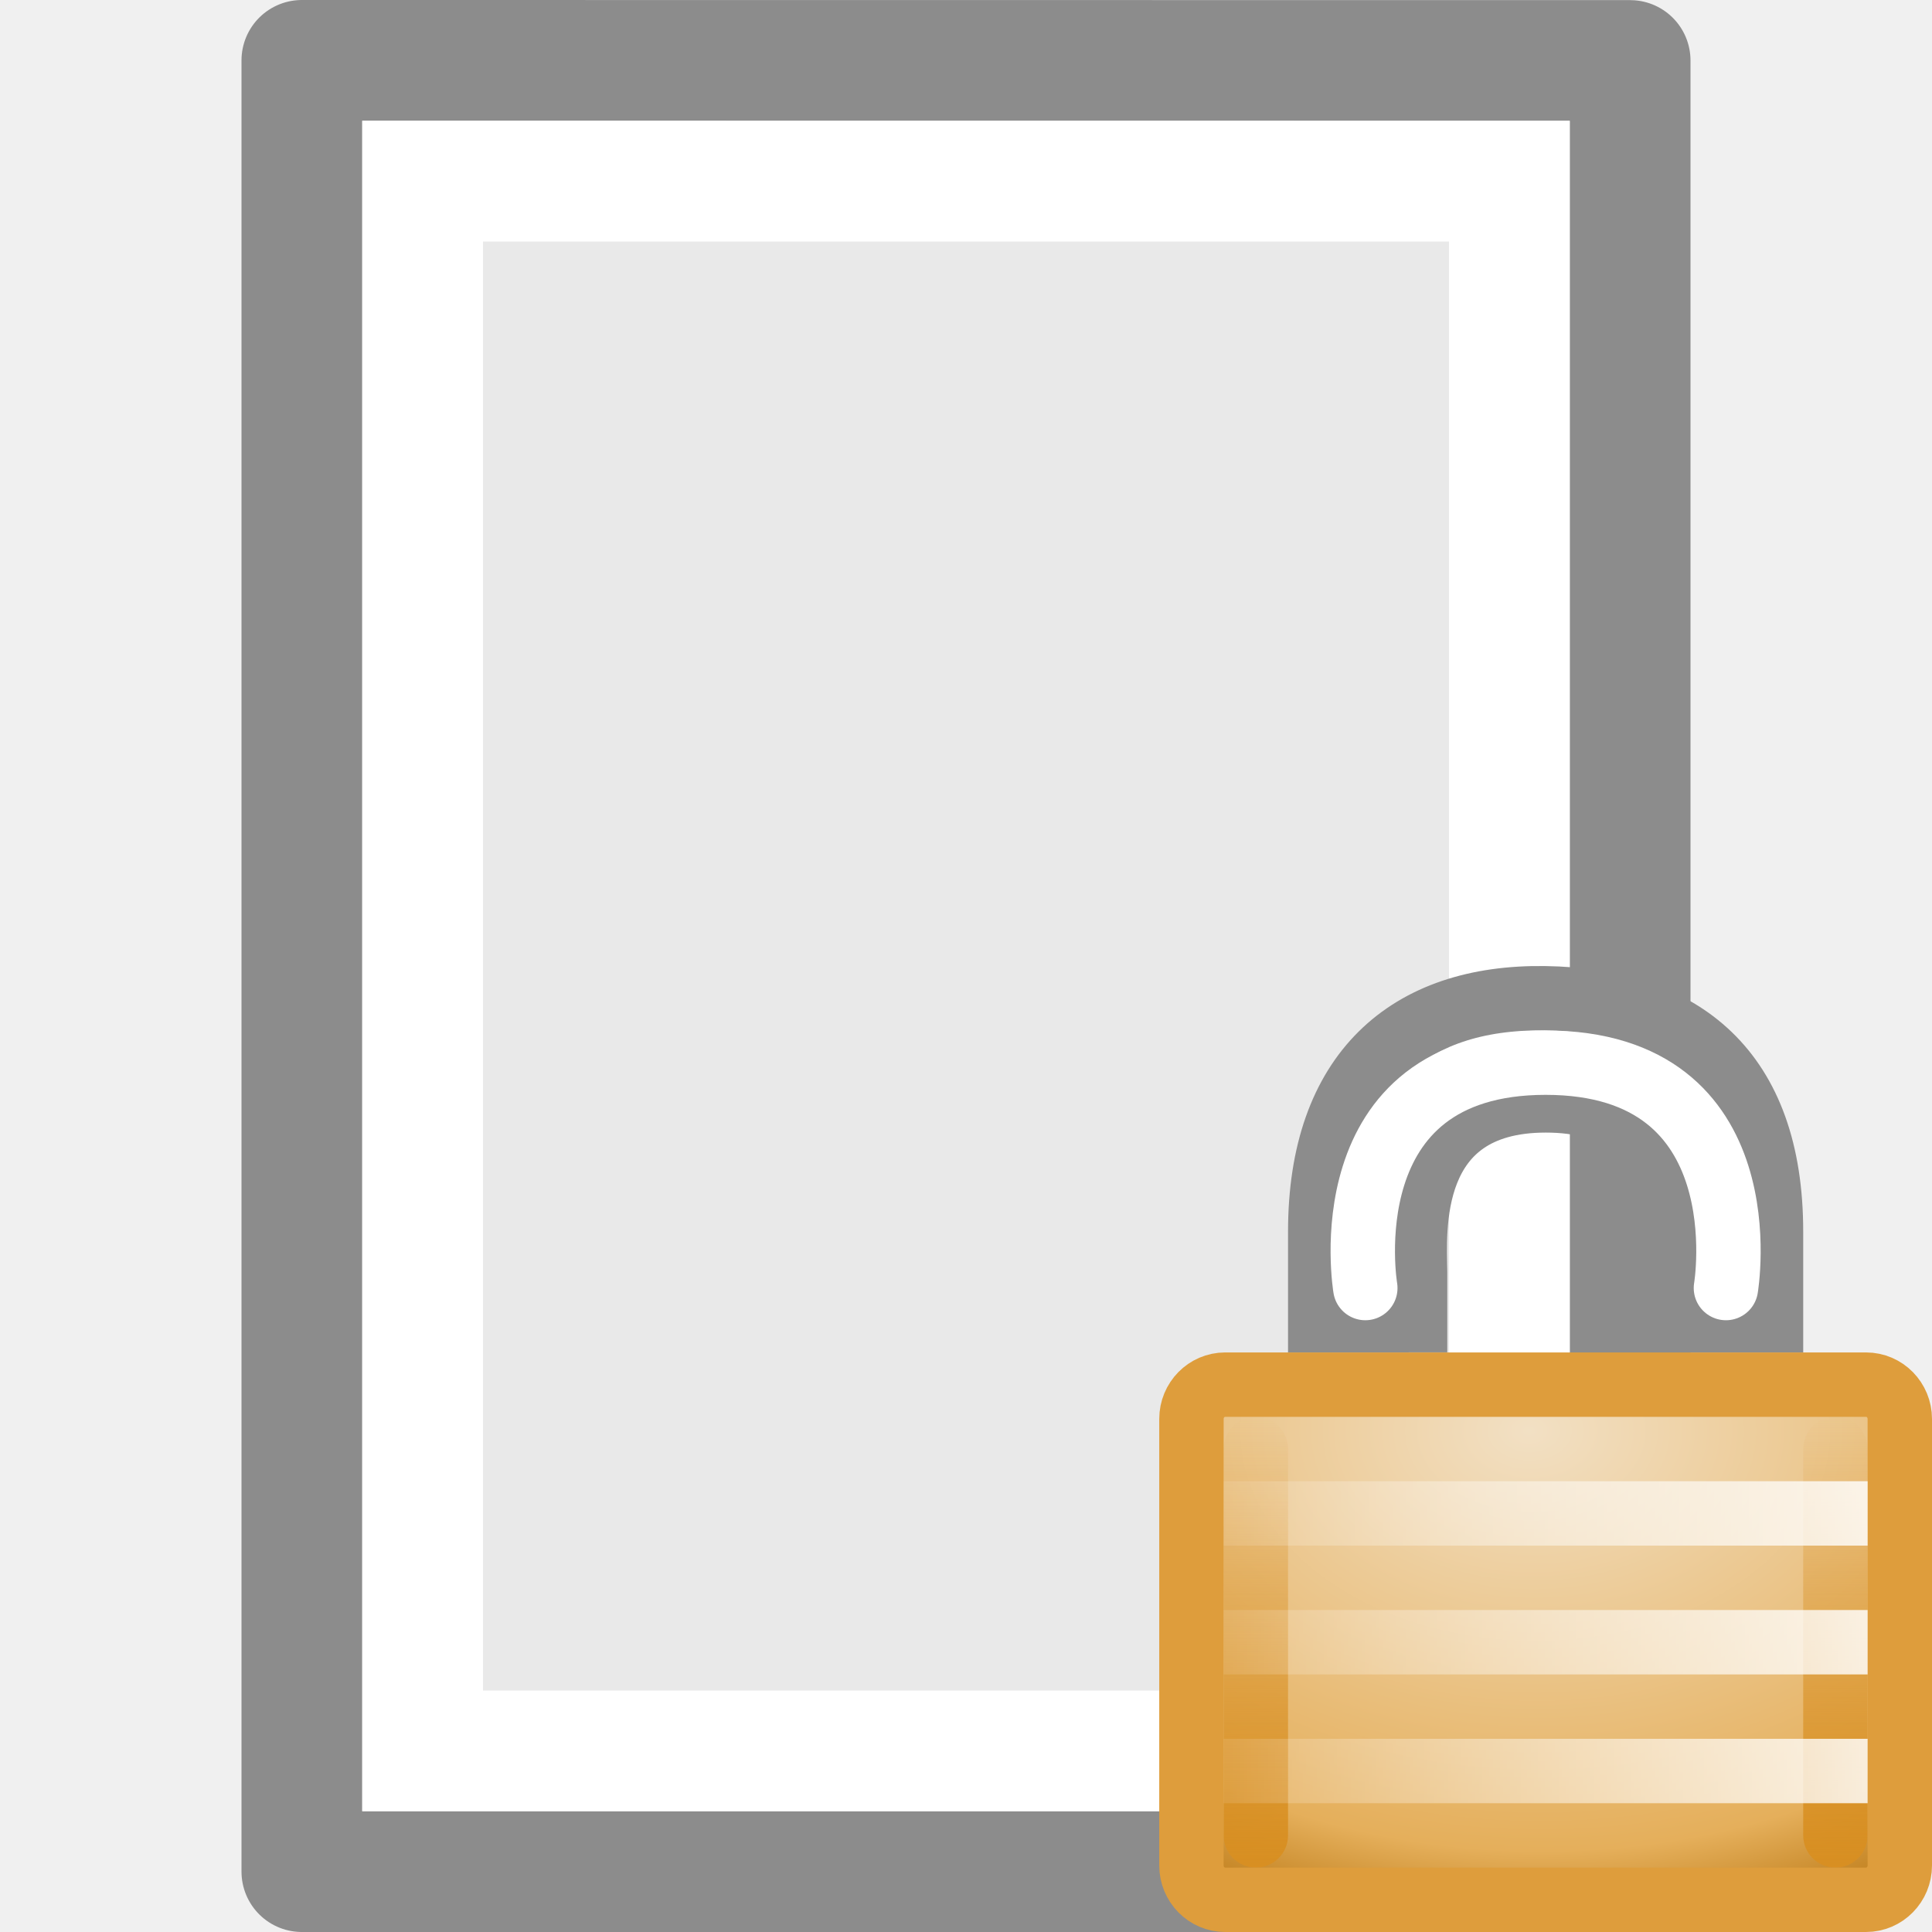
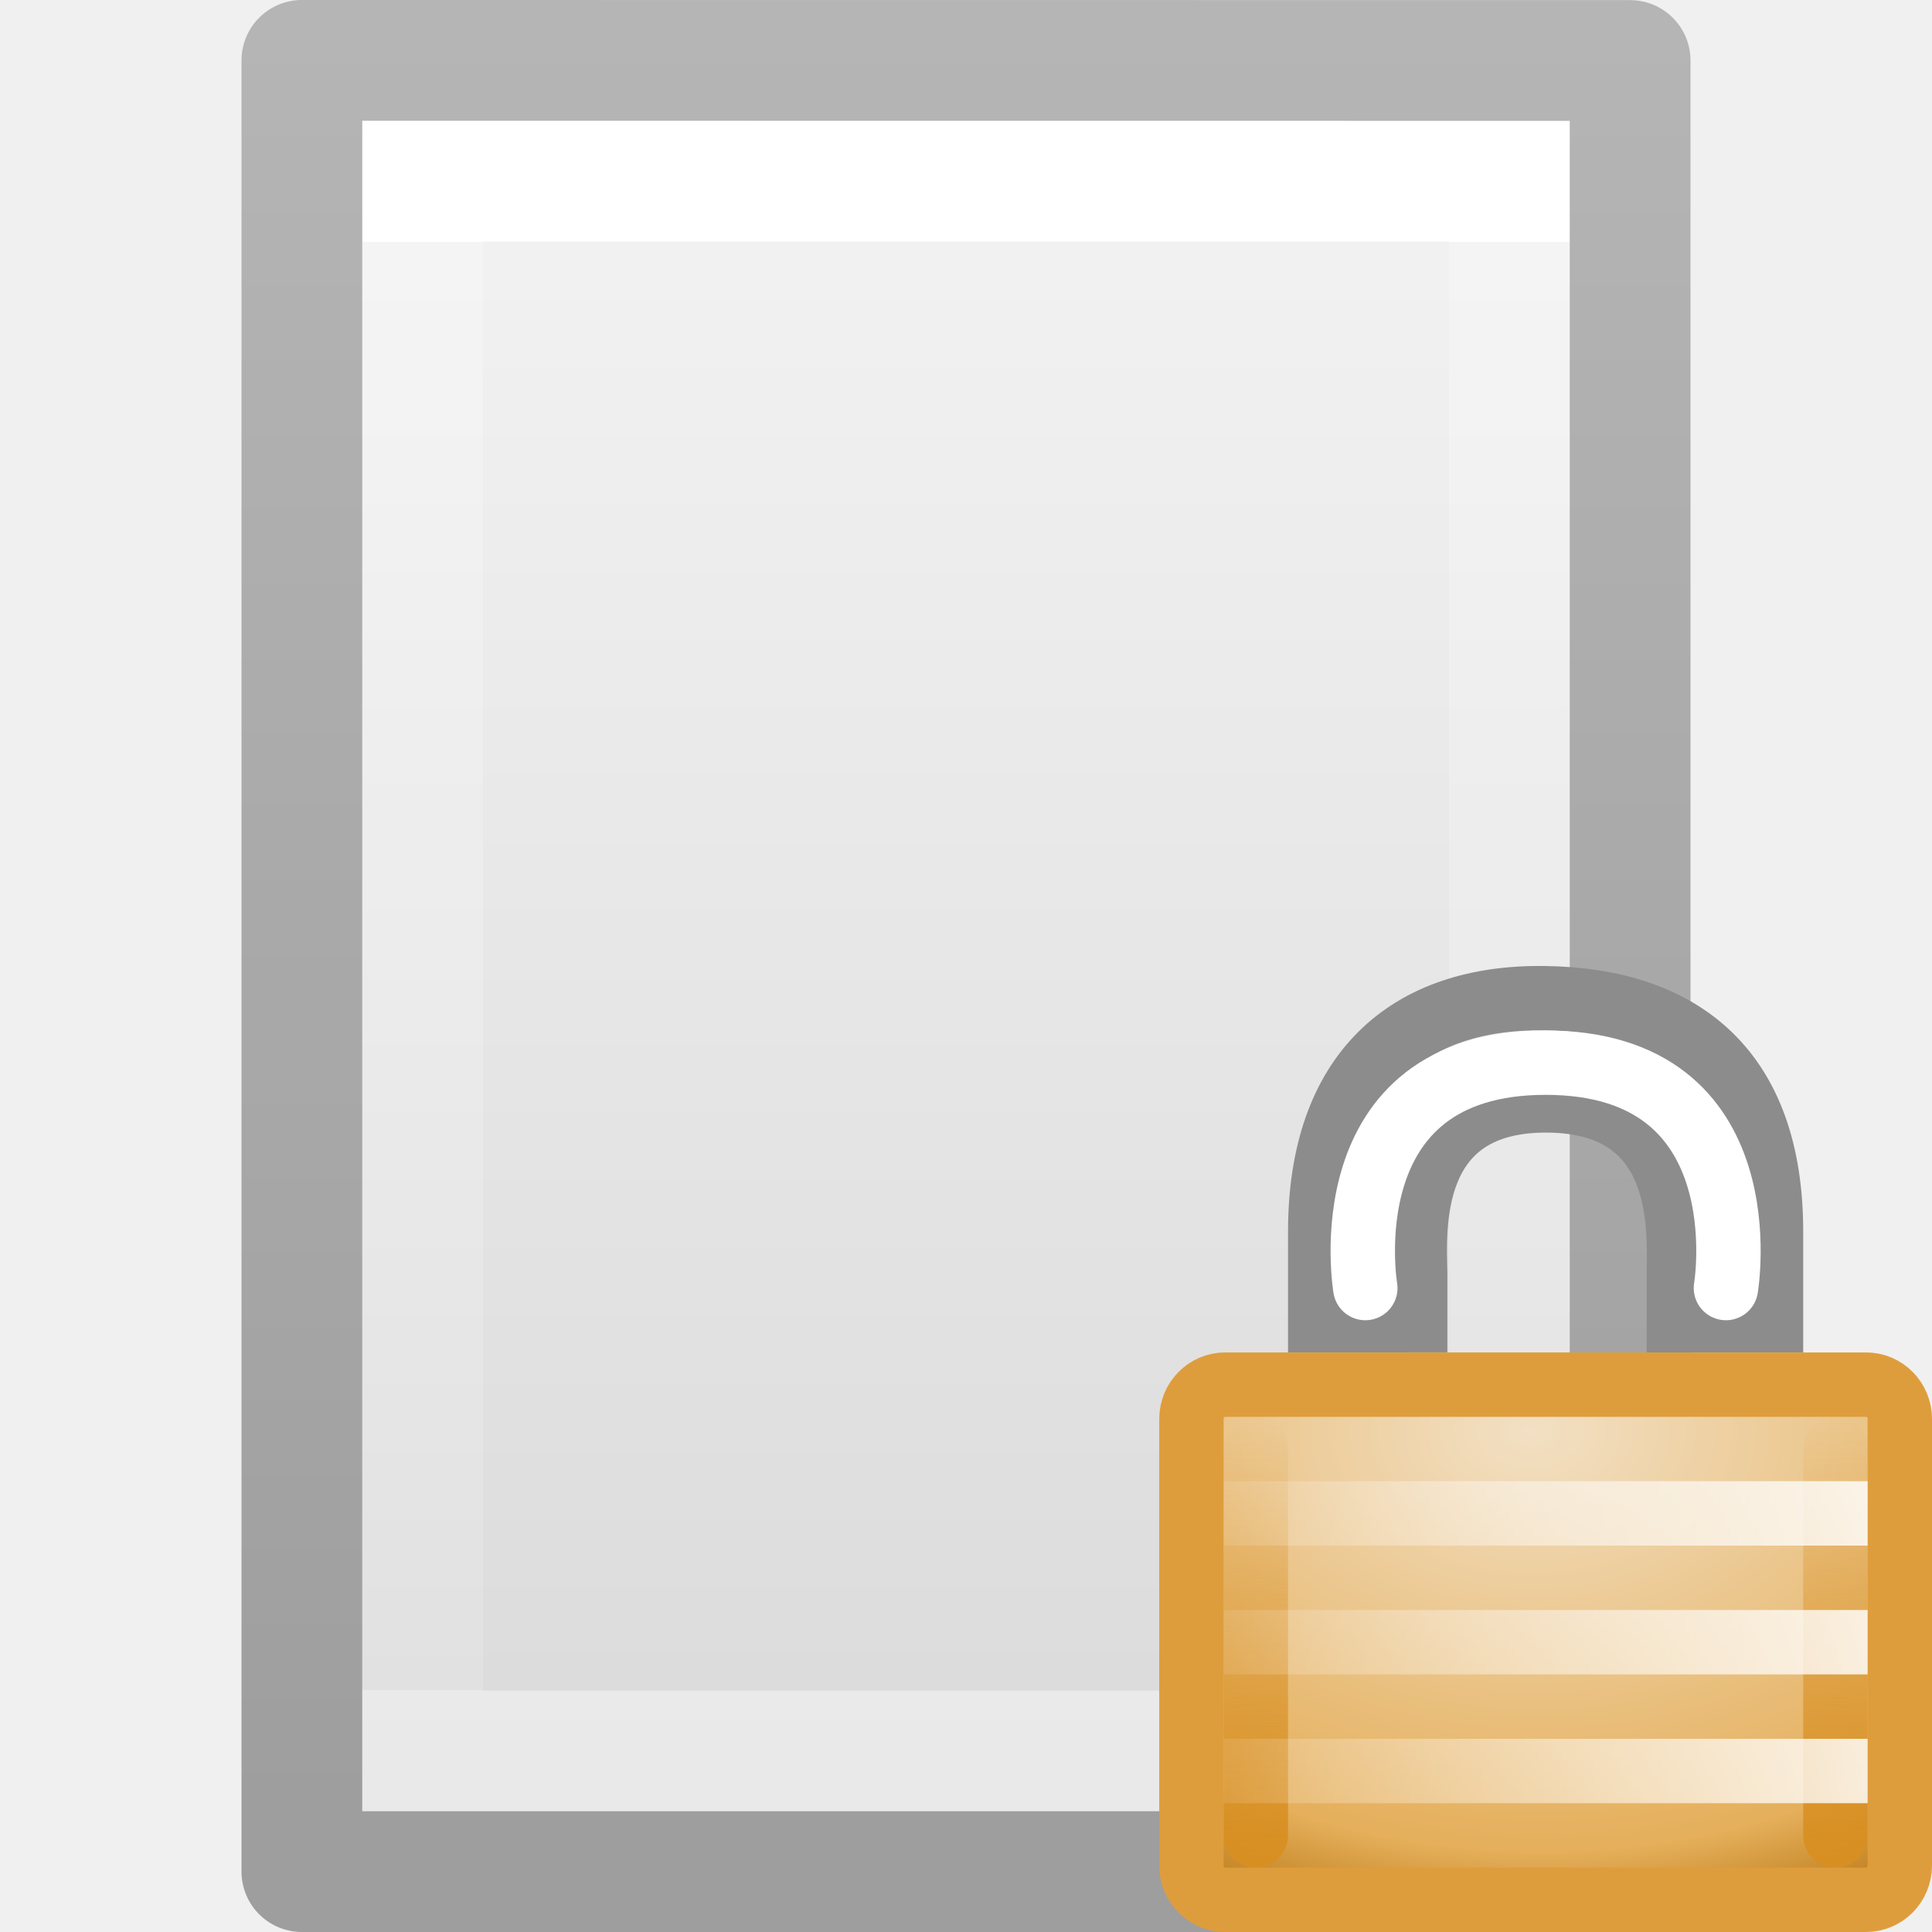
- <svg xmlns="http://www.w3.org/2000/svg" xmlns:xlink="http://www.w3.org/1999/xlink" viewBox="0 0 16 16">
-   <radialGradient id="a" cx="16.824" cy="11.368" fx="16.777" fy="11.597" gradientTransform="matrix(0 .8095238 -1.139052 0 20.94881 -5.369334)" gradientUnits="userSpaceOnUse" r="10.5">
-     <stop offset="0" stop-color="#f2e0c4" />
-     <stop offset=".765" stop-color="#e5af5b" />
-     <stop offset="1" stop-color="#af6900" />
-   </radialGradient>
-   <linearGradient id="b" gradientTransform="matrix(.6666667 0 0 .4666667 -12.16667 1.466666)" gradientUnits="userSpaceOnUse" x1="24" x2="24" xlink:href="#c" y1="29" y2="14" />
-   <linearGradient id="c">
-     <stop offset="0" stop-color="#d88f22" />
-     <stop offset="1" stop-color="#d88f22" stop-opacity="0" />
-   </linearGradient>
-   <linearGradient id="d" gradientTransform="matrix(.6666667 0 0 .4666667 -3.166667 1.466666)" gradientUnits="userSpaceOnUse" x1="24" x2="24" xlink:href="#c" y1="29" y2="14" />
-   <linearGradient id="e" gradientTransform="matrix(-.9335775 0 0 1 23.38 -20)" gradientUnits="userSpaceOnUse" x1="8.643" x2="23.3" y1="27.5" y2="27.5">
-     <stop offset="0" stop-color="#fff" />
-     <stop offset="1" stop-color="#fff" stop-opacity="0" />
-   </linearGradient>
- 
-      /&gt;
-  <path d="m3.0 1c2.292 0 10.0.001 10.0.001l0 13.999s-6.667 0-10 0c0-4.667 0-9.333 0-14z" fill="#e9e9e9" />
-   <path d="m2.5.5c2.521 0 11.0.001 11.0.001l0 14.999s-7.333 0-11 0c0-5 0-10 0-15z" fill="none" stroke="#8c8c8c" stroke-linejoin="round" stroke-width="1" />
-   <path d="m12.5 14.5h-9v-13h9z" fill="none" stroke="#fff" stroke-linecap="round" />
-   <g transform="matrix(.5333026 0 0 .5333026 8.533764 7.467159)">
-     <path d="m4.5 6.5v-1.375c0-2.478 1.37-3.656 3.487-3.625 2.129.031 3.513 1.117 3.513 3.625v1.375h-1.431v-.746c0-.63.148-2.668-2.067-2.668-2.197 0-2.037 2.05-2.029 2.665v.748z" fill="none" stroke="#8c8c8c" stroke-linecap="square" />
-     <rect fill="url(#a)" height="8" rx=".524" ry=".533" width="11" x="2.5" y="7.5" />
-     <rect fill="url(#b)" height="7" rx="1.6" ry=".5" width="1" x="3" y="8" />
-     <rect fill="url(#d)" height="7" rx="1.6" ry=".5" width="1" x="12" y="8" />
-     <g fill="none">
-       <rect height="8" rx=".524" ry=".533" stroke="#de9d3c" width="11" x="2.5" y="7.5" />
-       <path d="m3.5 9.5 9-0m-9 2 9-0m-9 2 9-0" stroke="url(#e)" stroke-linecap="square" />
-       <path d="m5.2 6s-.59-3.5 2.8-3.5c3.39 0 2.8 3.5 2.8 3.5" stroke="#fff" stroke-linecap="round" />
+ <svg xmlns="http://www.w3.org/2000/svg" xmlns:xlink="http://www.w3.org/1999/xlink" id="svg3942" height="16" width="16" version="1.1">
+   <defs id="defs3944">
+     <linearGradient gradientTransform="matrix(0.2537859,0,0,0.3050187,19.12898,-0.685477)" gradientUnits="userSpaceOnUse" xlink:href="#linearGradient3104-9" id="linearGradient3092" y2="2.906" x2="-51.786" y1="50.786" x1="-51.786" />
+     <linearGradient id="linearGradient3104-9">
+       <stop offset="0" style="stop-color:#000000;stop-opacity:0.34" id="stop3106-5" />
+       <stop offset="1" style="stop-color:#000000;stop-opacity:0.247" id="stop3108-5" />
+     </linearGradient>
+     <linearGradient gradientTransform="matrix(0.2432432,0,0,0.3513513,2.162164,-0.432428)" gradientUnits="userSpaceOnUse" xlink:href="#linearGradient3977" id="linearGradient3095" y2="41.077" x2="24" y1="6.923" x1="24" />
+     <linearGradient id="linearGradient3977">
+       <stop offset="0" style="stop-color:#ffffff;stop-opacity:1" id="stop3979" />
+       <stop offset="0" style="stop-color:#ffffff;stop-opacity:0.235" id="stop3981" />
+       <stop offset="1" style="stop-color:#ffffff;stop-opacity:0.157" id="stop3983" />
+       <stop offset="1" style="stop-color:#ffffff;stop-opacity:0.392" id="stop3985" />
+     </linearGradient>
+     <linearGradient id="linearGradient3600">
+       <stop offset="0" style="stop-color:#f4f4f4;stop-opacity:1" id="stop3602" />
+       <stop offset="1" style="stop-color:#dbdbdb;stop-opacity:1" id="stop3604" />
+     </linearGradient>
+     <linearGradient gradientTransform="matrix(0.2857136,0,0,0.304197,1.142873,0.2326048)" gradientUnits="userSpaceOnUse" xlink:href="#linearGradient3600" id="linearGradient3940" y2="47.013" x2="25.132" y1="0.985" x1="25.132" />
+     <radialGradient id="a" cx="16.824" cy="11.368" fx="16.777" fy="11.597" gradientTransform="matrix(0,0.8095238,-1.139052,0,20.94881,-5.369334)" gradientUnits="userSpaceOnUse" r="10.5">
+       <stop offset="0" stop-color="#f2e0c4" id="stop2028" />
+       <stop offset=".765" stop-color="#e5af5b" id="stop2030" />
+       <stop offset="1" stop-color="#af6900" id="stop2032" />
+     </radialGradient>
+     <linearGradient id="b" gradientTransform="matrix(0.6666667,0,0,0.4666667,-12.16667,1.466666)" gradientUnits="userSpaceOnUse" x1="24" x2="24" xlink:href="#c" y1="29" y2="14" />
+     <linearGradient id="c">
+       <stop offset="0" stop-color="#d88f22" id="stop2036" />
+       <stop offset="1" stop-color="#d88f22" stop-opacity="0" id="stop2038" />
+     </linearGradient>
+     <linearGradient id="d" gradientTransform="matrix(0.6666667,0,0,0.4666667,-3.166667,1.466666)" gradientUnits="userSpaceOnUse" x1="24" x2="24" xlink:href="#c" y1="29" y2="14" />
+     <linearGradient id="e" gradientTransform="matrix(-0.9335775,0,0,1,23.38,-20)" gradientUnits="userSpaceOnUse" x1="8.643" x2="23.3" y1="27.5" y2="27.5">
+       <stop offset="0" stop-color="#fff" id="stop2042" />
+       <stop offset="1" stop-color="#fff" stop-opacity="0" id="stop2044" />
+     </linearGradient>
+   </defs>
+   <g id="g1960">
+     <path style="display:inline;fill:url(#linearGradient3940);fill-opacity:1;stroke:none" id="path4160" d="m 3,1 c 2.292,0 10,8.904e-4 10,8.904e-4 L 13,15 C 13,15 6.333,15 3,15 3,10.333 3,5.667 3,1 Z" />
+     <path style="fill:none;stroke:url(#linearGradient3095);stroke-width:1;stroke-linecap:round;stroke-linejoin:miter;stroke-miterlimit:4;stroke-dasharray:none;stroke-dashoffset:0;stroke-opacity:1" id="rect6741-1" d="M 12.5,14.5 H 3.5 V 1.5 H 12.5 Z" />
+     <path style="display:inline;fill:none;stroke:url(#linearGradient3092);stroke-width:1;stroke-linecap:butt;stroke-linejoin:round;stroke-miterlimit:4;stroke-dasharray:none;stroke-dashoffset:0;stroke-opacity:1" id="path4160-8" d="m 2.5,0.5 c 2.521,0 11,9.54e-4 11,9.54e-4 l 1.3e-5,14.999 c 0,0 -7.333,0 -11,0 0,-5 0,-10 10e-8,-15 z" />
+   </g>
+   <g transform="matrix(0.5333026,0,0,0.5333026,8.533764,7.467159)" id="g2069">
+     <path style="fill:none;stroke:#8c8c8c;stroke-linecap:square" d="M 4.5,6.5 V 5.124 c 0,-2.478 1.37,-3.656 3.487,-3.625 2.129,0.031 3.513,1.117 3.513,3.625 V 6.5 H 10.07 V 5.754 c 0,-0.63 0.148,-2.668 -2.067,-2.668 -2.197,0 -2.037,2.05 -2.029,2.665 v 0.748 z" id="path2053" />
+     <rect style="fill:url(#a)" height="8" rx="0.524" ry="0.533" width="11" x="2.5" y="7.5" id="rect2055" />
+     <rect style="fill:url(#b)" height="7" rx="1.6" ry="0.5" width="1" x="3" y="8" id="rect2057" />
+     <rect style="fill:url(#d)" height="7" rx="1.6" ry="0.5" width="1" x="12" y="8" id="rect2059" />
+     <g style="fill:none" id="g2067">
+       <rect style="stroke:#de9d3c" height="8" rx="0.524" ry="0.533" width="11" x="2.5" y="7.5" id="rect2061" />
+       <path style="stroke:url(#e);stroke-linecap:square" d="m 3.5,9.5 9,-3.79e-4 M 3.5,11.5 l 9,-3.79e-4 M 3.5,13.5 l 9,-3.79e-4" id="path2063" />
+       <path style="stroke:#ffffff;stroke-linecap:round" d="M 5.2,6 C 5.2,6 4.61,2.5 8,2.5 11.39,2.5 10.8,6 10.8,6" id="path2065" />
    </g>
  </g>
</svg>
